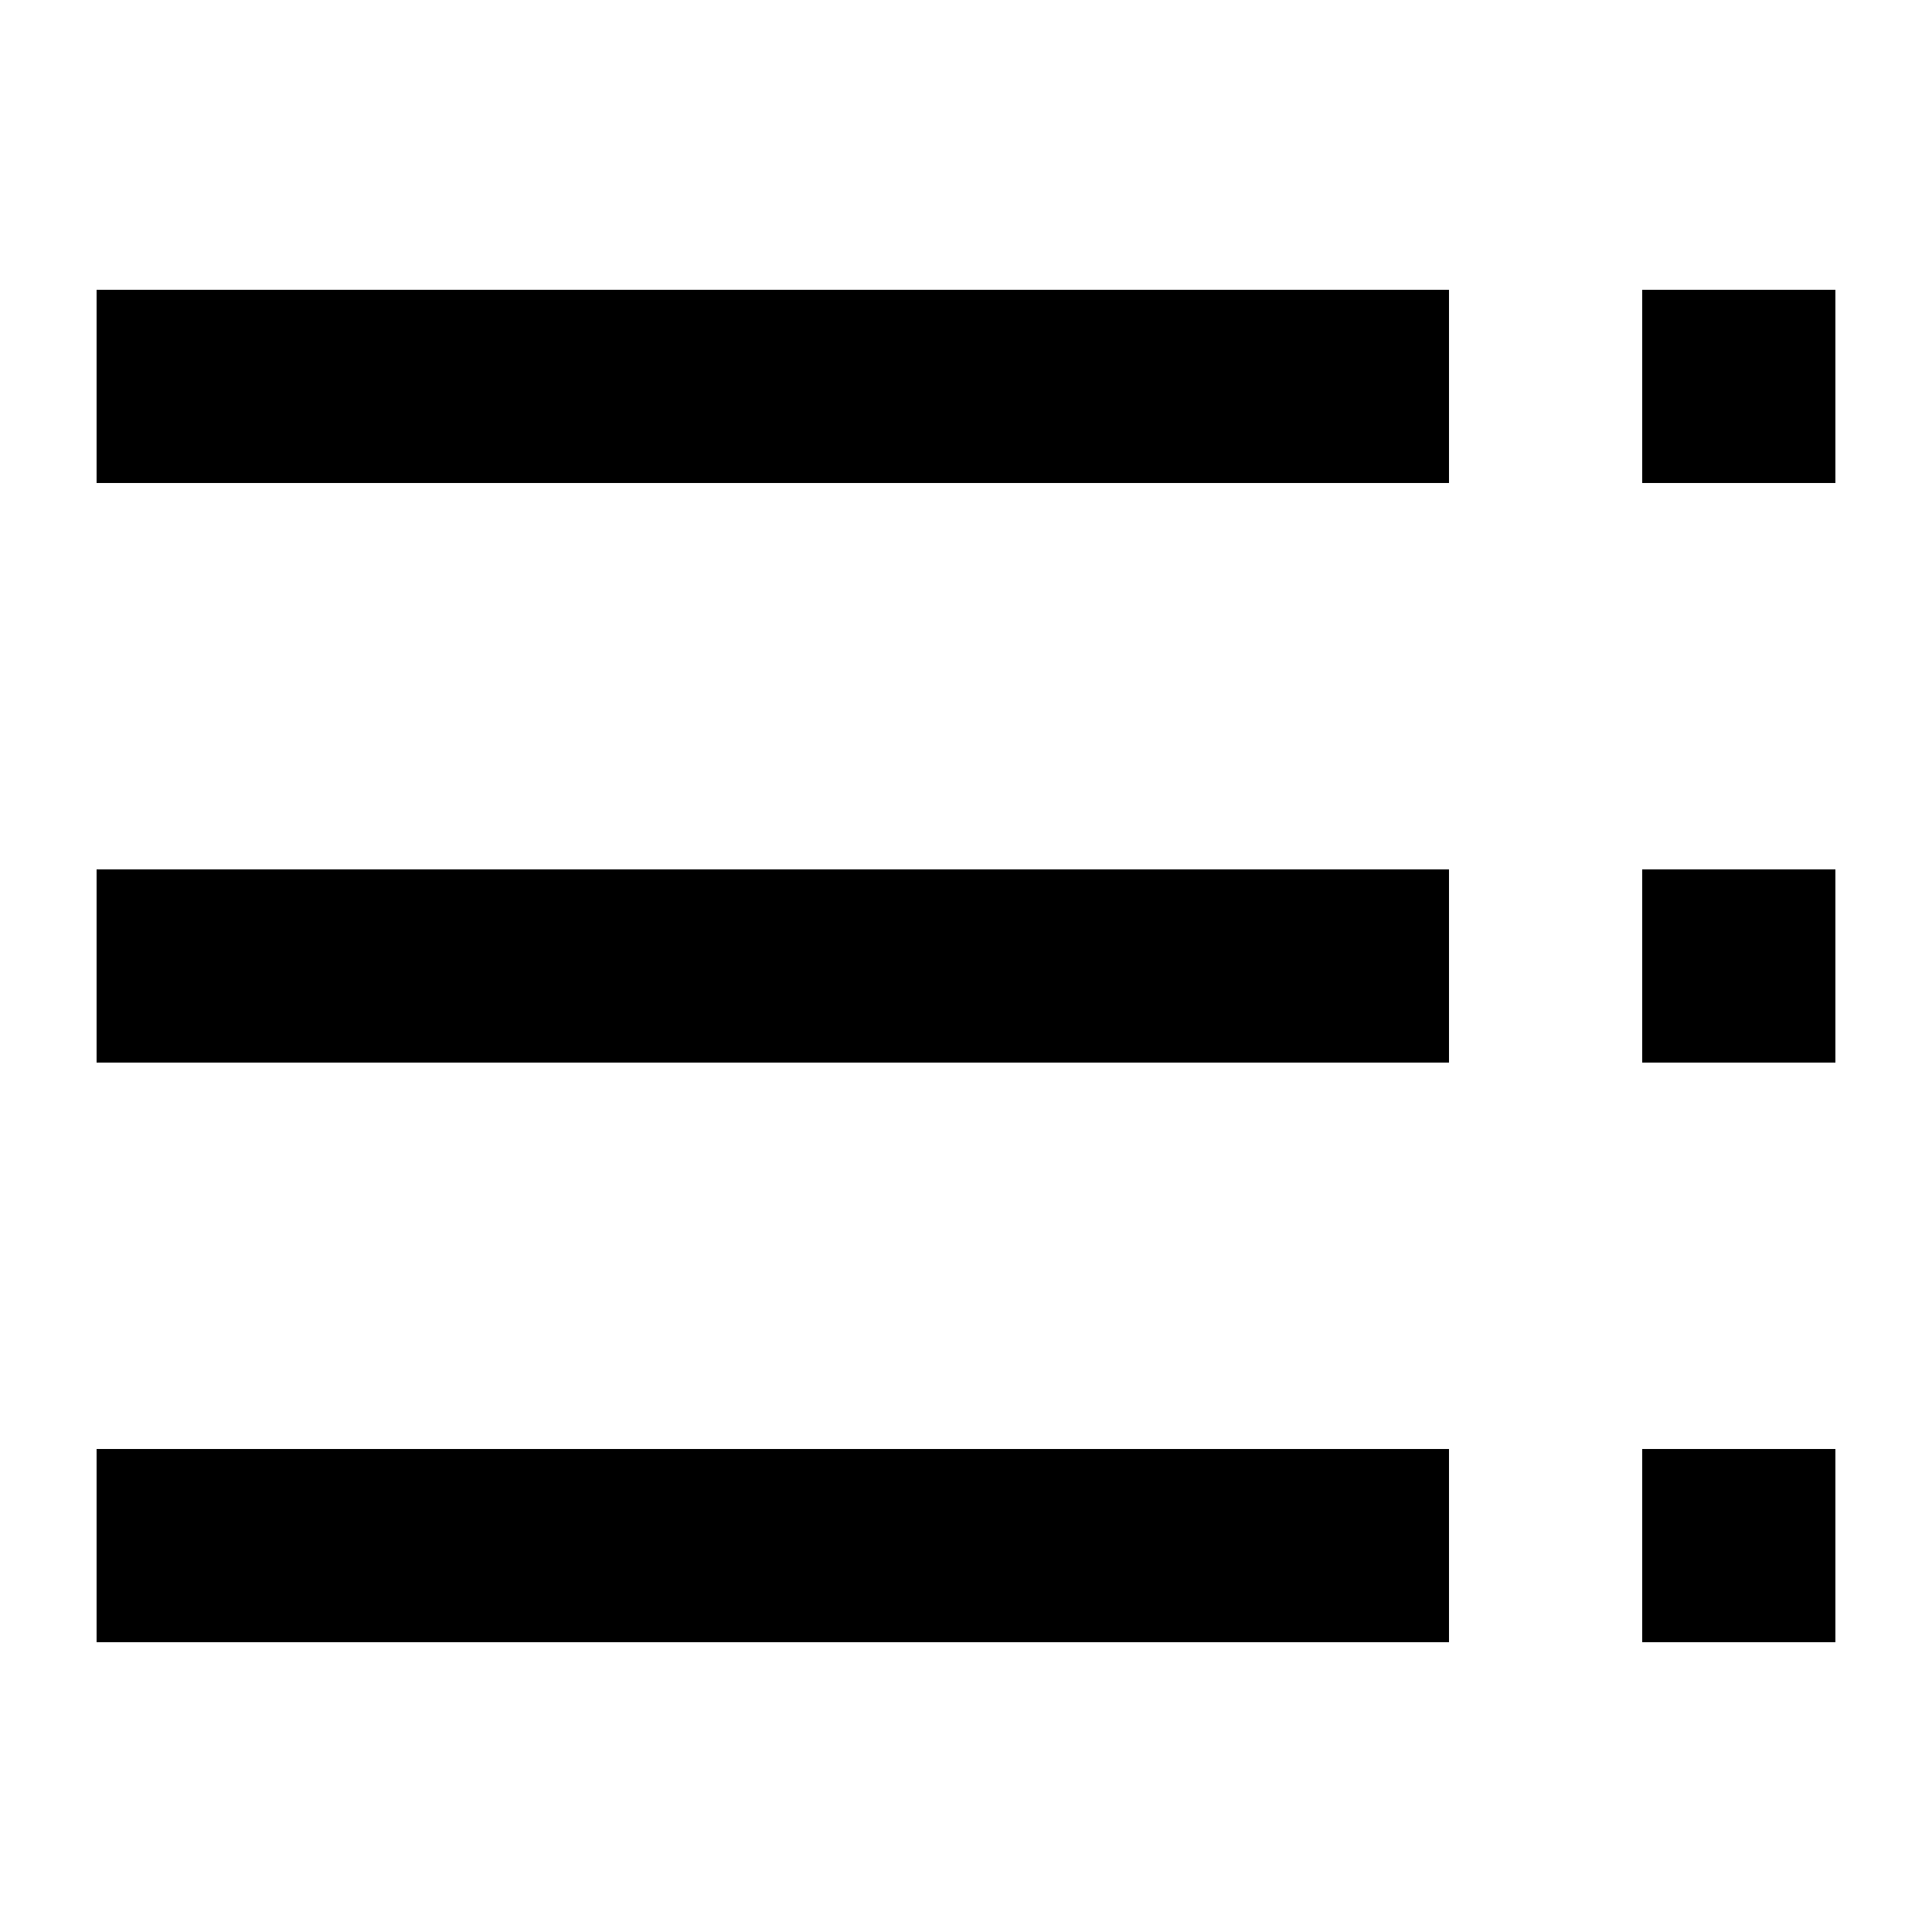
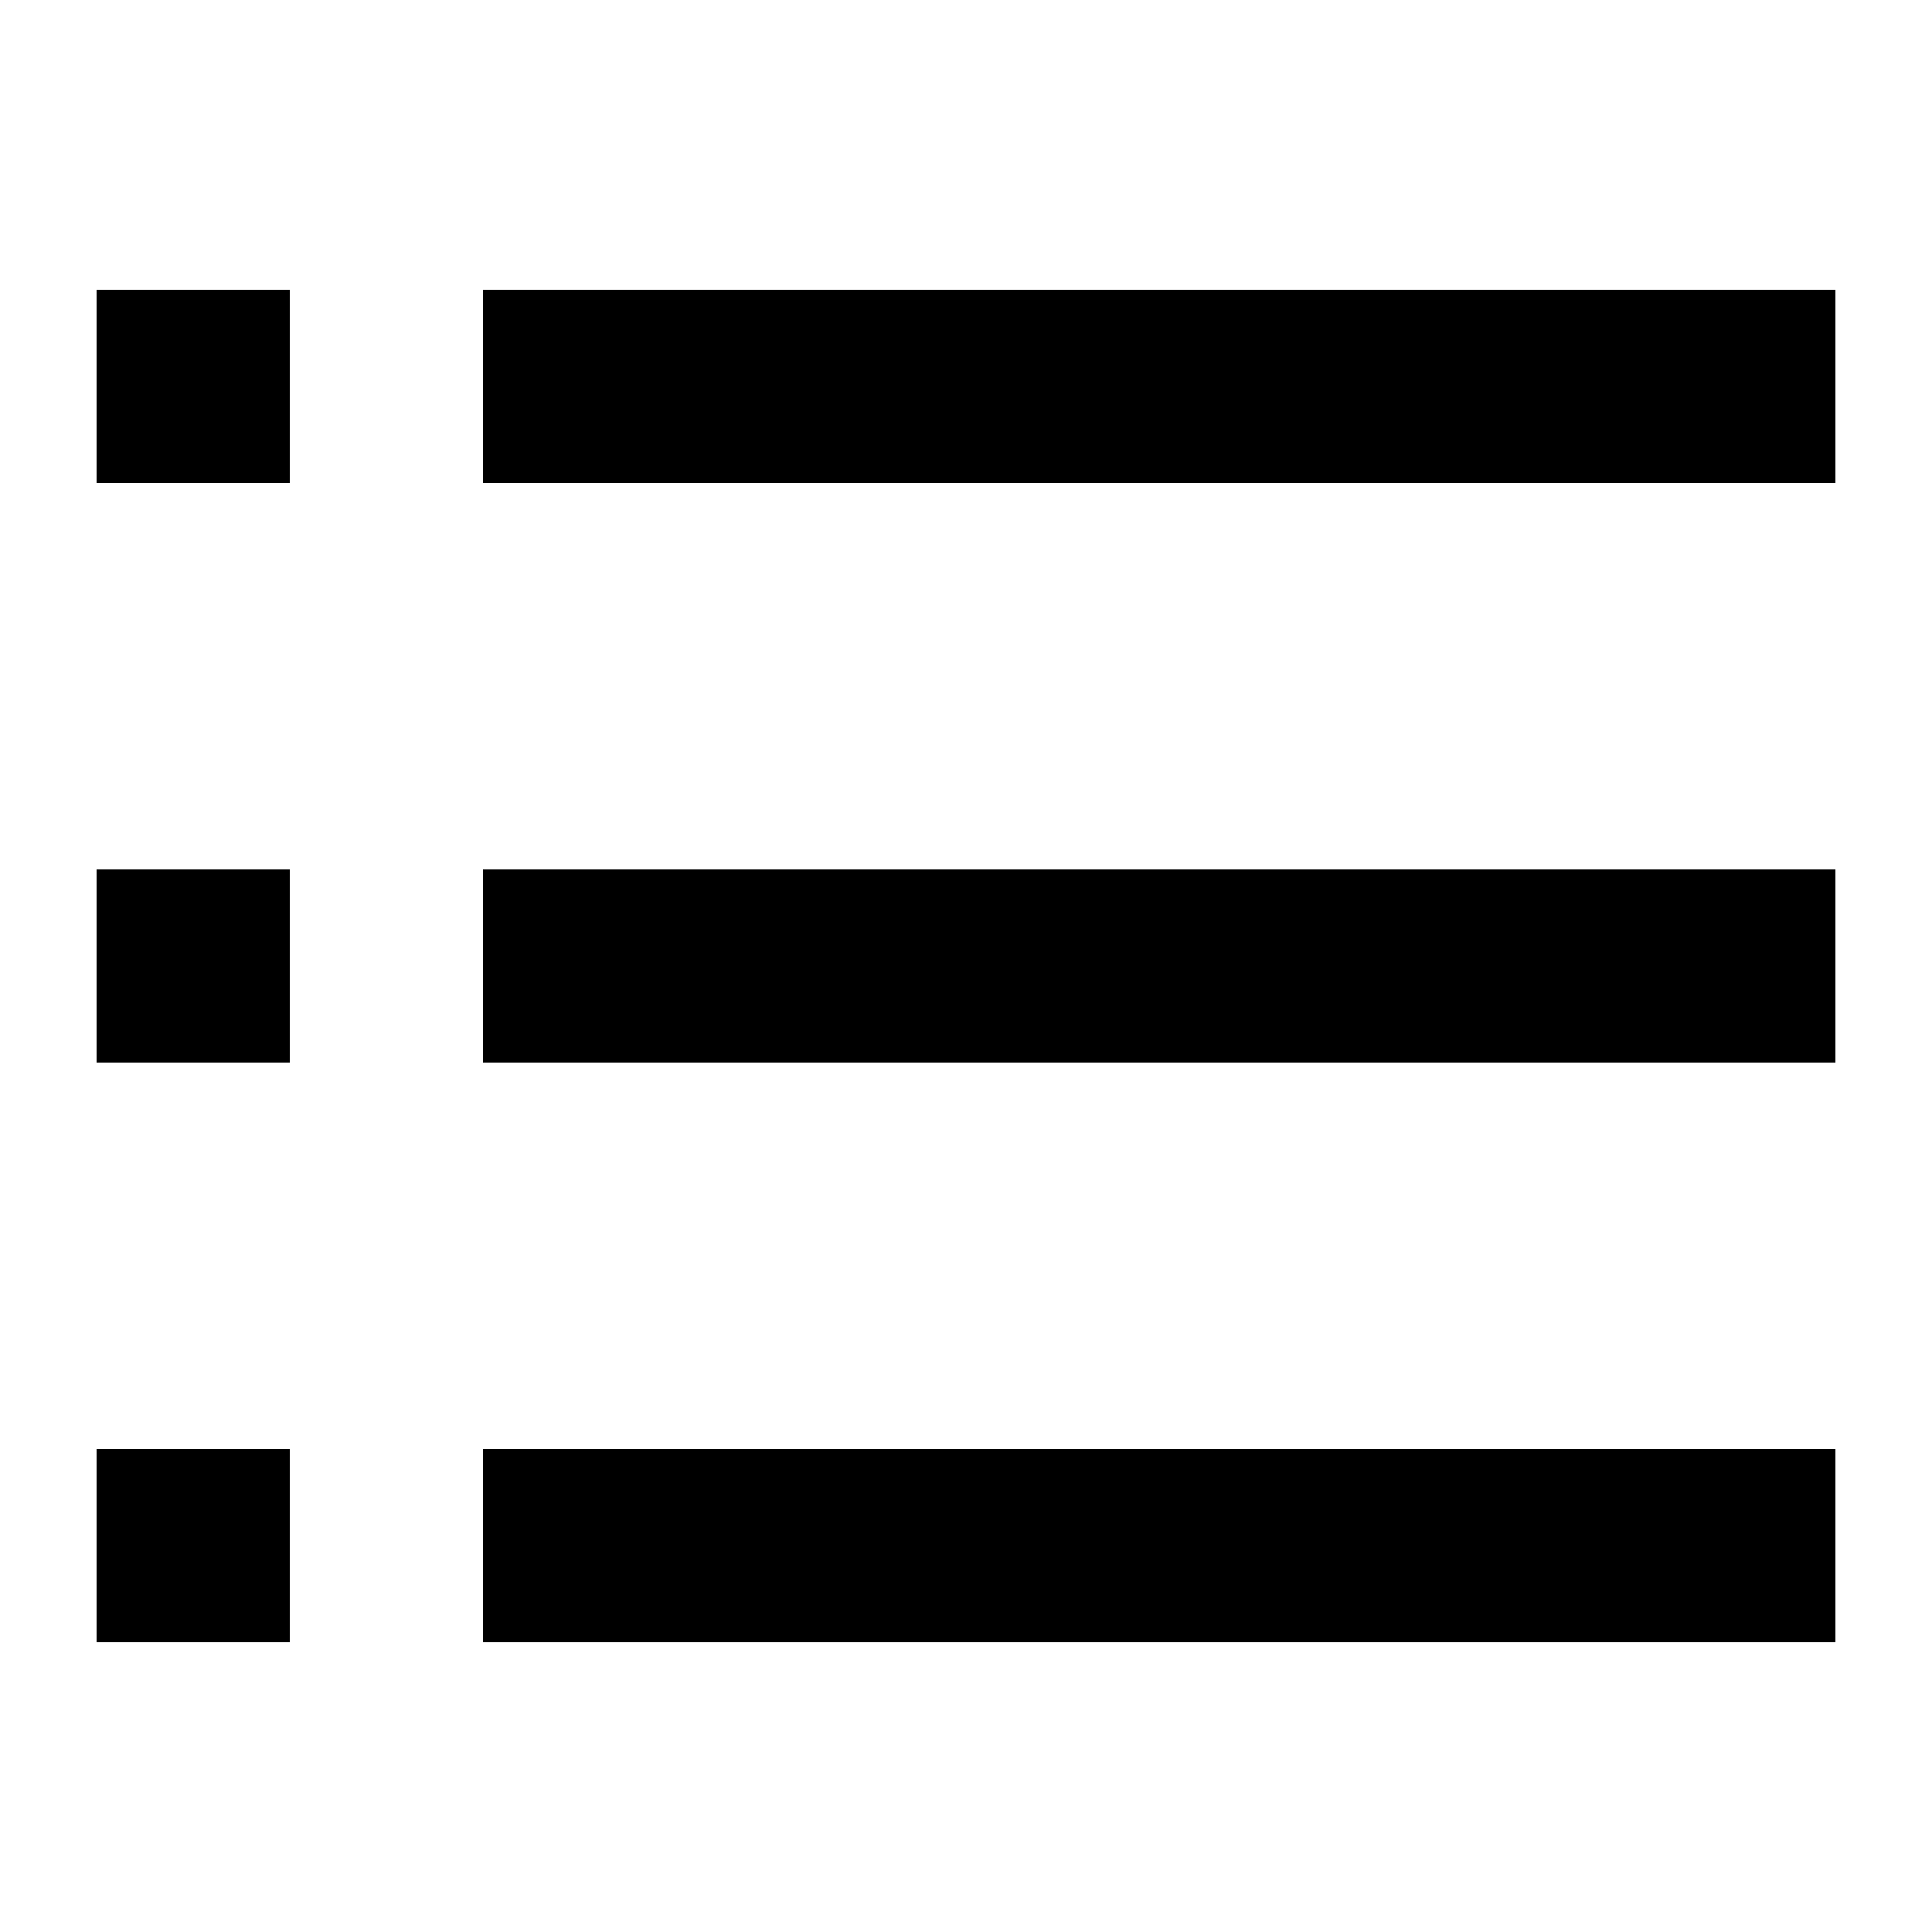
<svg xmlns="http://www.w3.org/2000/svg" width="20" height="20" viewBox="0 0 20 20">
-   <path d="M1 3h14v2H1zm0 6h14v2H1zm0 6h14v2H1zM17 3h2v2h-2zm0 6h2v2h-2zm0 6h2v2h-2z" />
+   <path d="M5 3h14v2H5zm0 6h14v2H5zm0 6h14v2H5zM1 3h2v2H1zm0 6h2v2H1zm0 6h2v2H1z" />
</svg>
